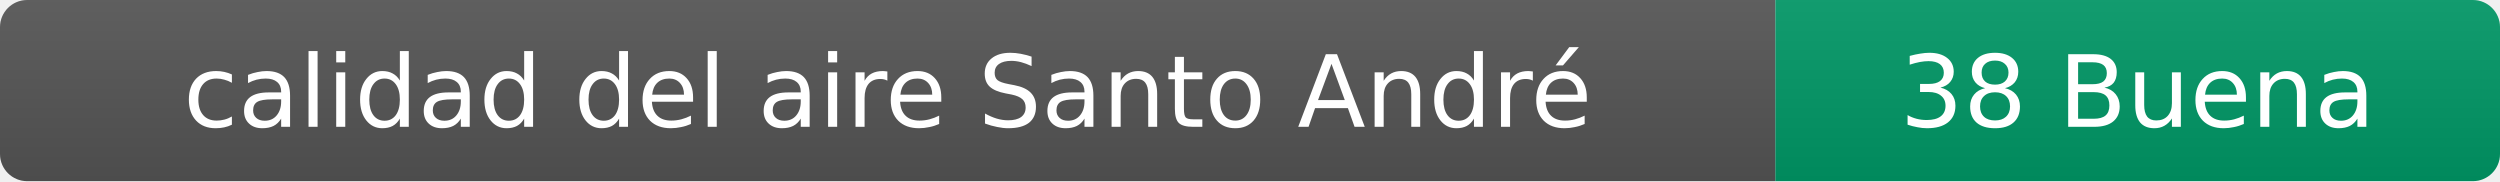
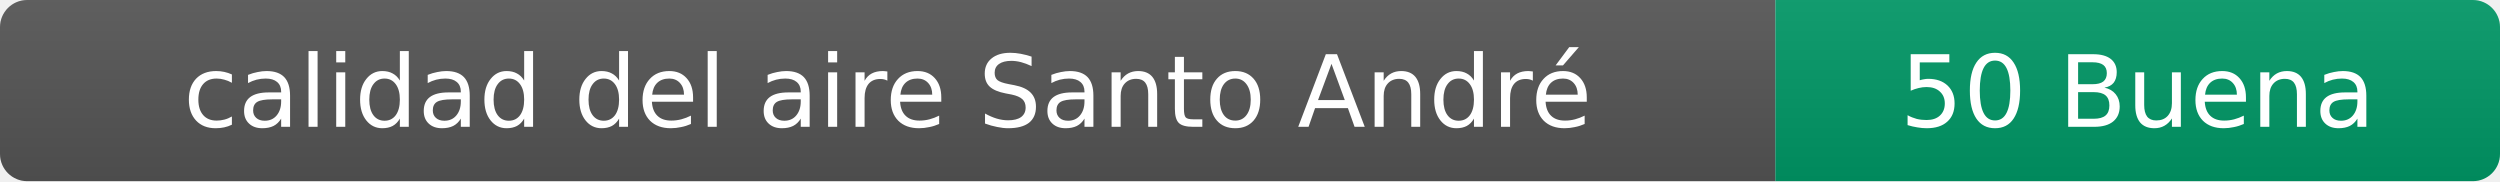
- <svg xmlns="http://www.w3.org/2000/svg" width="276" height="20" role="img" aria-label="calidad del aire: 38 Buena">
+ <svg xmlns="http://www.w3.org/2000/svg" width="276" height="20" role="img" aria-label="calidad del aire: 50 Buena">
  <linearGradient id="s" x2="0" y2="100%">
    <stop offset="0" stop-color="#bbb" stop-opacity=".1" />
    <stop offset="1" stop-opacity=".1" />
  </linearGradient>
  <clipPath id="r">
    <rect width="276" height="20" rx="3" fill="#fff" />
  </clipPath>
  <g clip-path="url(#r)">
    <rect width="196" height="20" fill="#555" />
    <rect x="196" width="80" height="20" fill="#009966" />
    <rect width="276" height="20" fill="url(#s)" />
  </g>
  <g fill="#fff" text-anchor="middle" font-family="Verdana,Geneva,DejaVu Sans,sans-serif" font-size="11">
    <text x="98" y="14">calidad del aire Santo André</text>
-     <text x="236" y="14">38 Buena</text>
+     <text x="236" y="14">50 Buena</text>
  </g>
</svg>
